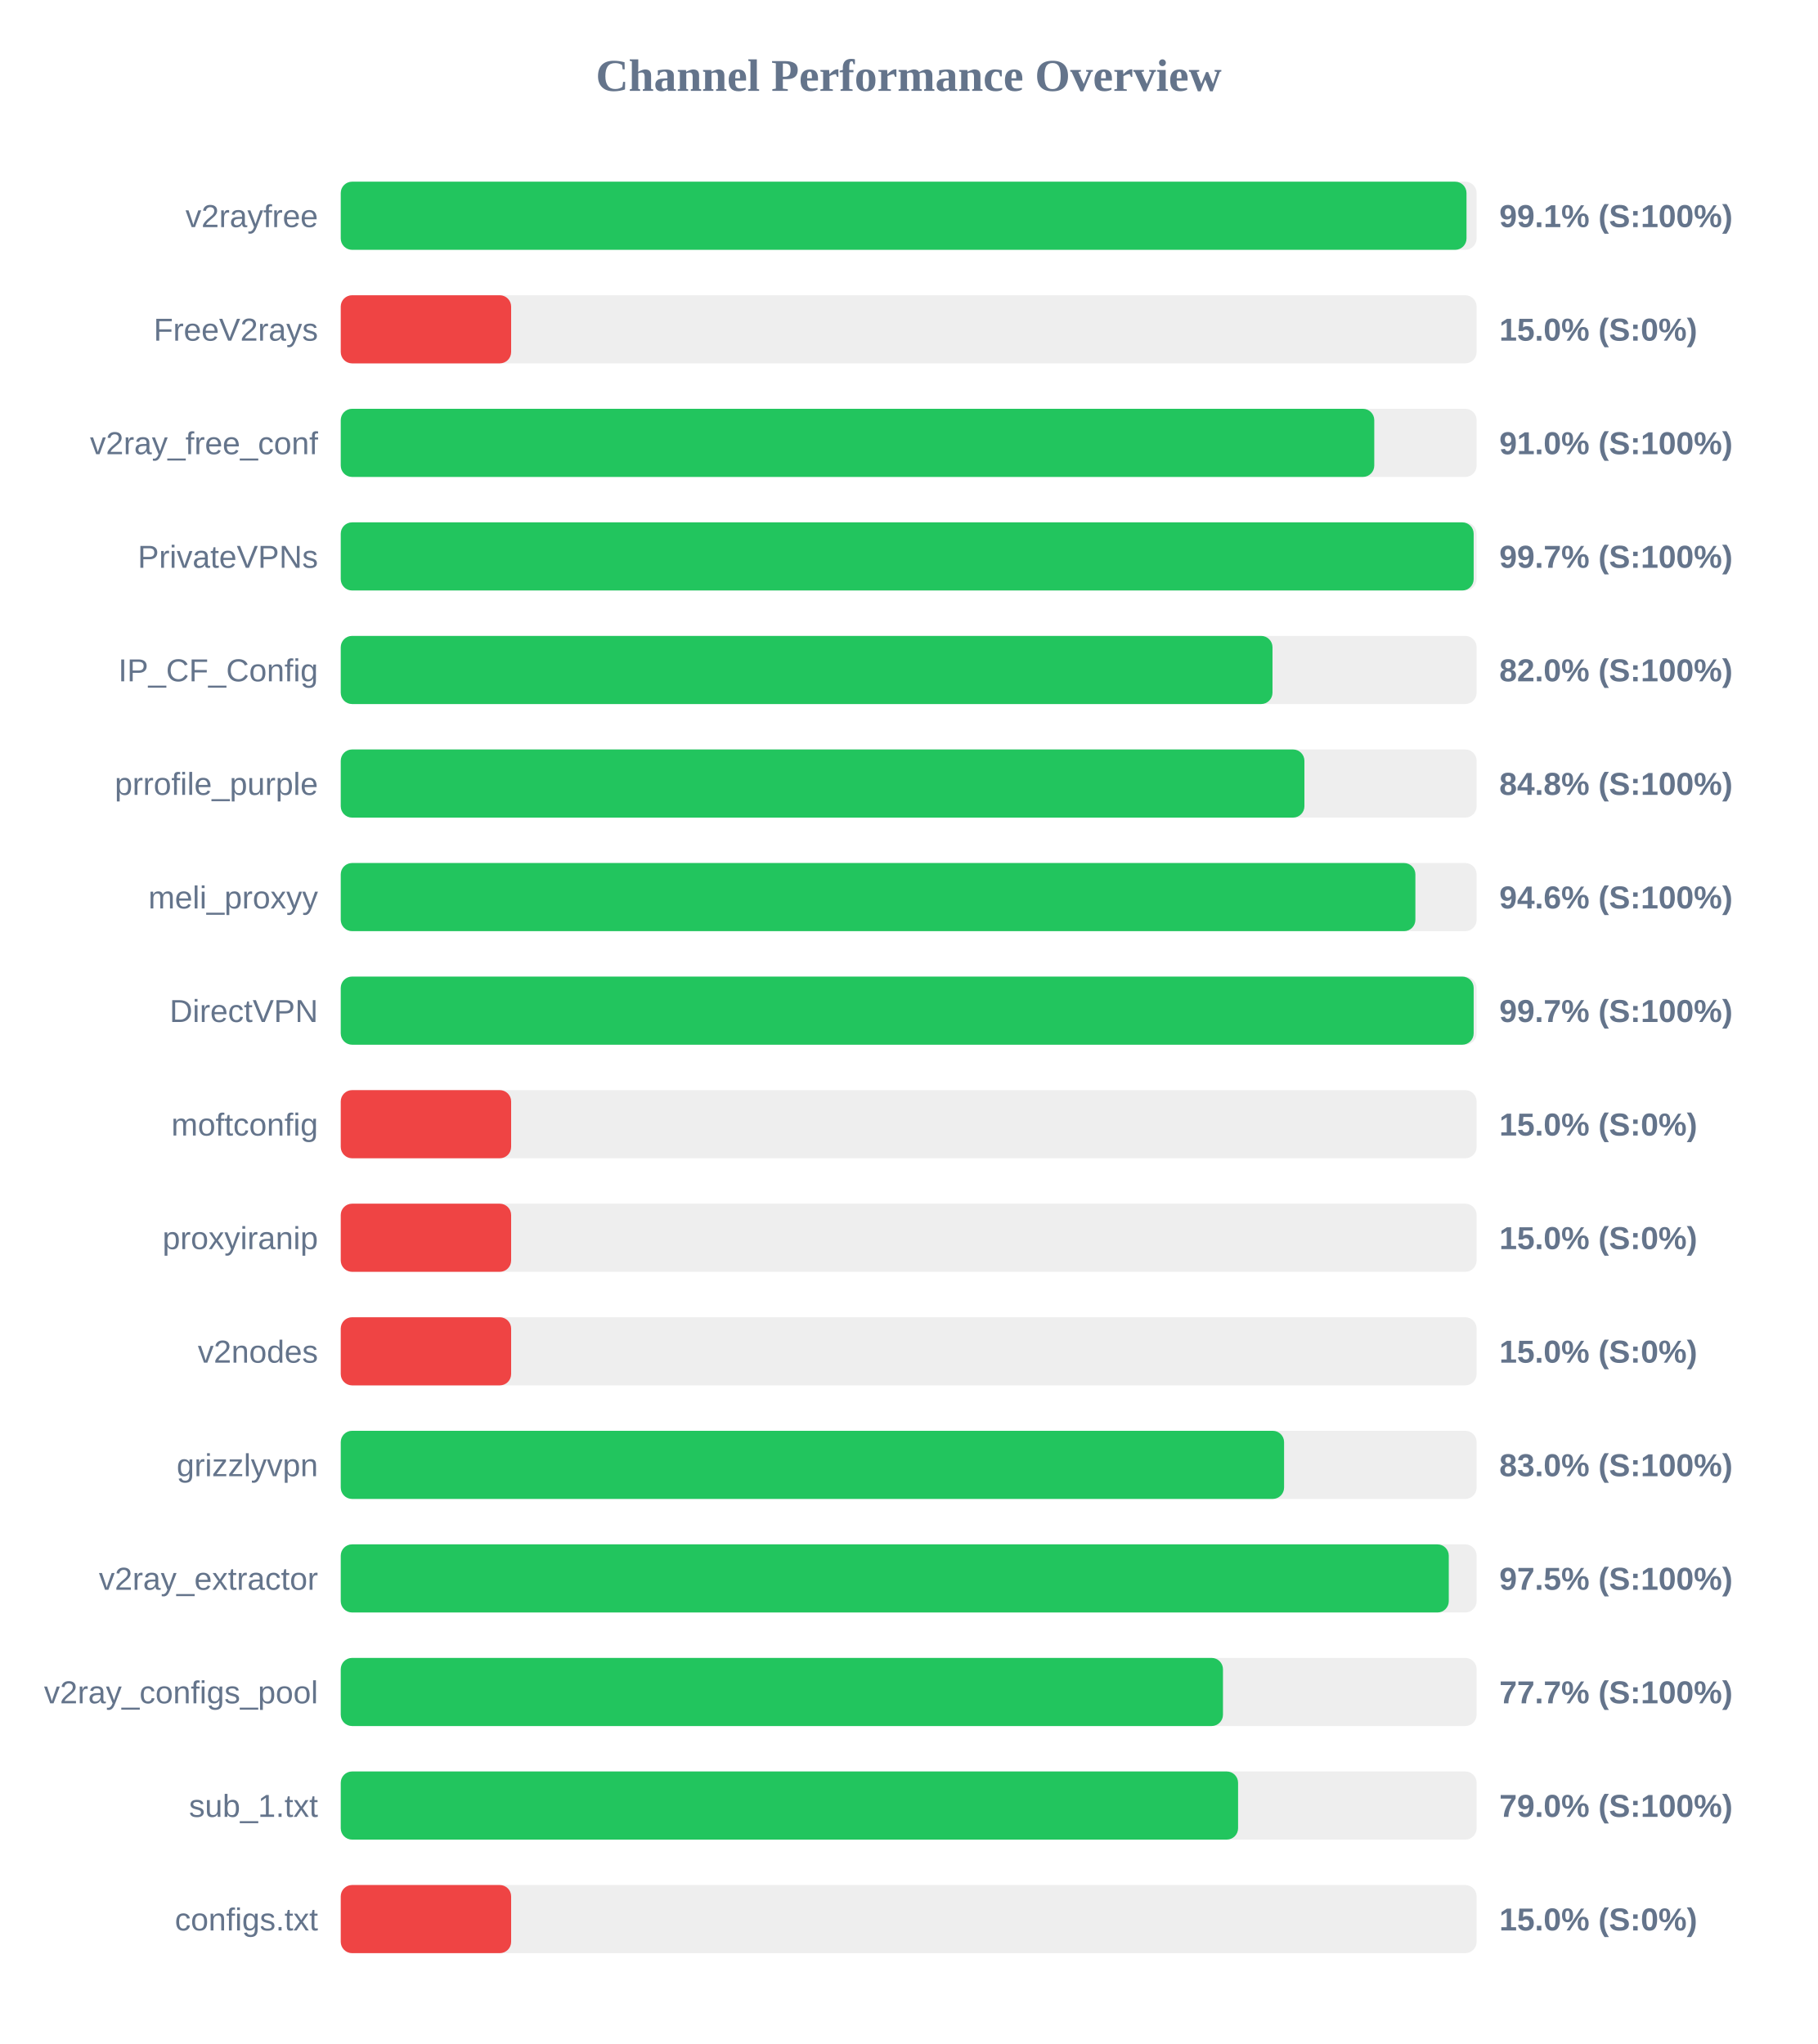
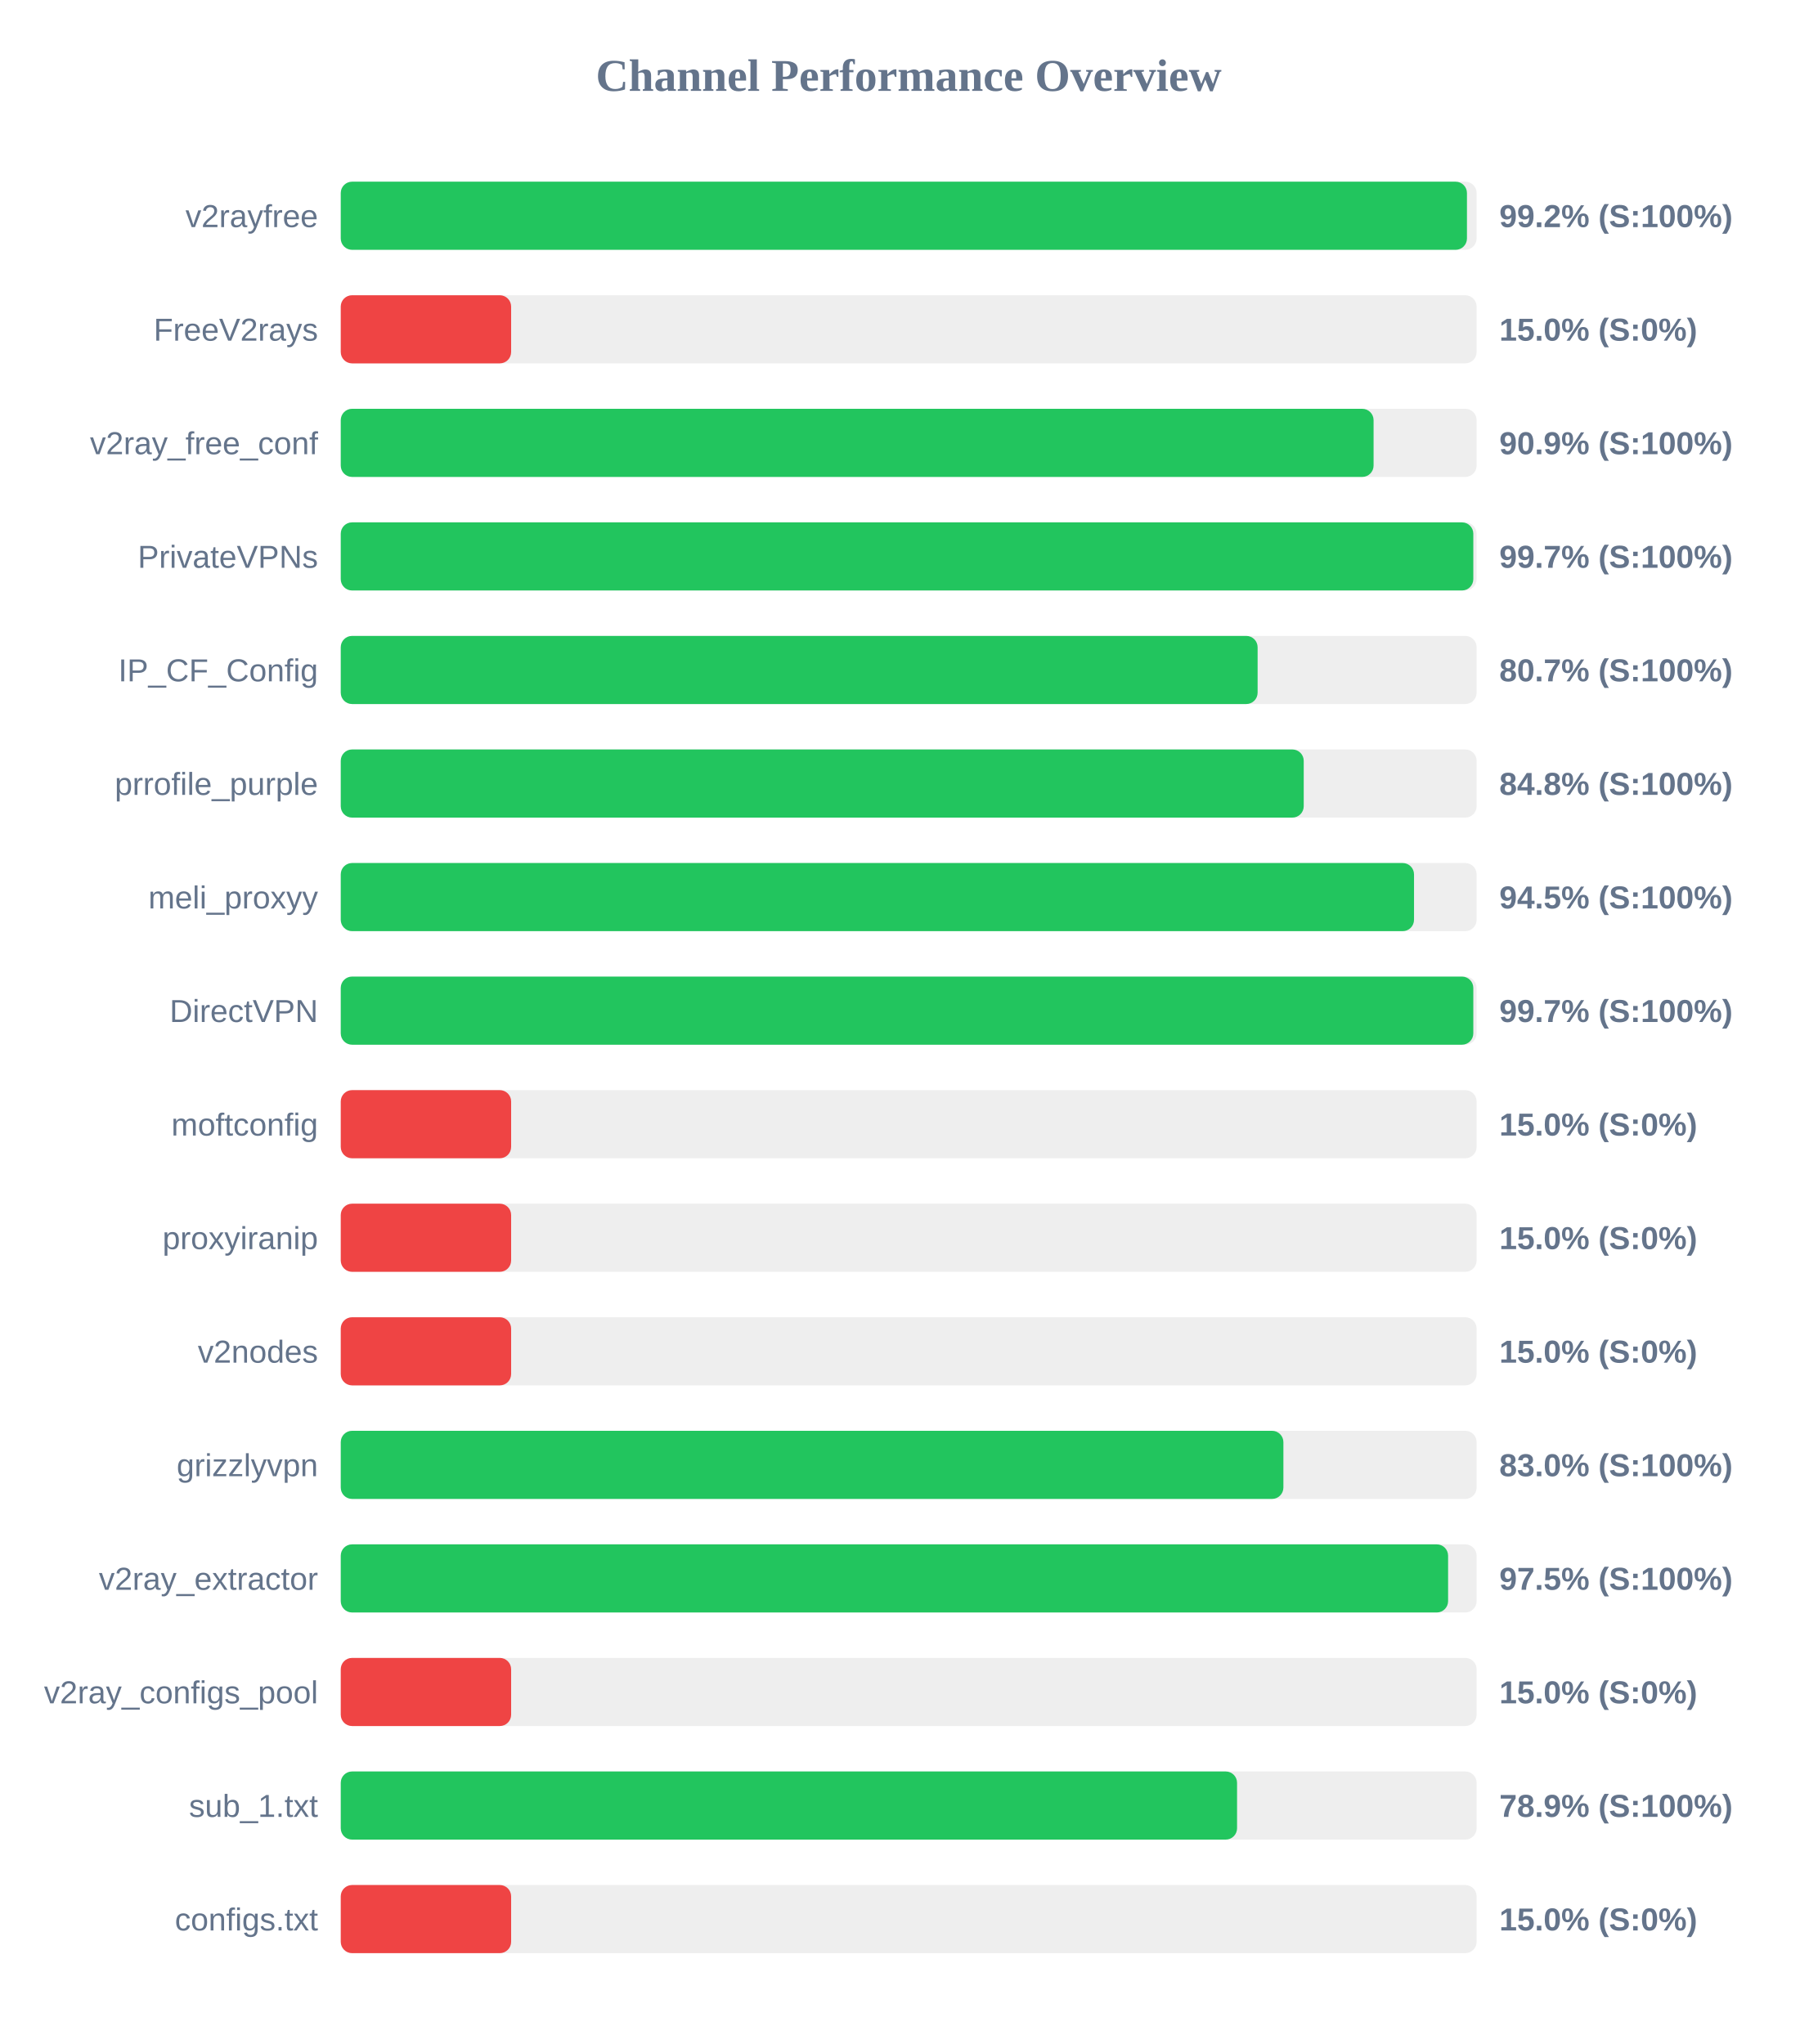
<svg xmlns="http://www.w3.org/2000/svg" width="800" height="900" version="1.1">
  <style>
        .row { font: 14px Arial; fill: #64748b; }
        .score { font: bold 14px Arial; fill: #64748b; }
    </style>
  <text x="400" y="40" text-anchor="middle" font-size="20px" font-weight="bold" fill="#64748b">Channel Performance Overview</text>
  <rect x="150" y="80" width="500" height="30" fill="#eee" rx="5" />
-   <rect x="150" y="80" width="495.55" height="30" fill="#22c55e" rx="5" />
+   <rect x="150" y="80" width="495.75" height="30" fill="#22c55e" rx="5" />
  <text x="140" y="100" text-anchor="end" class="row">v2rayfree</text>
-   <text x="660" y="100" text-anchor="start" class="score">99.1% (S:100%)</text>
+   <text x="660" y="100" text-anchor="start" class="score">99.2% (S:100%)</text>
  <rect x="150" y="130" width="500" height="30" fill="#eee" rx="5" />
  <rect x="150" y="130" width="75.0" height="30" fill="#ef4444" rx="5" />
  <text x="140" y="150" text-anchor="end" class="row">FreeV2rays</text>
  <text x="660" y="150" text-anchor="start" class="score">15.0% (S:0%)</text>
  <rect x="150" y="180" width="500" height="30" fill="#eee" rx="5" />
-   <rect x="150" y="180" width="454.95" height="30" fill="#22c55e" rx="5" />
+   <rect x="150" y="180" width="454.65" height="30" fill="#22c55e" rx="5" />
  <text x="140" y="200" text-anchor="end" class="row">v2ray_free_conf</text>
-   <text x="660" y="200" text-anchor="start" class="score">91.0% (S:100%)</text>
+   <text x="660" y="200" text-anchor="start" class="score">90.9% (S:100%)</text>
  <rect x="150" y="230" width="500" height="30" fill="#eee" rx="5" />
-   <rect x="150" y="230" width="498.7" height="30" fill="#22c55e" rx="5" />
+   <rect x="150" y="230" width="498.55" height="30" fill="#22c55e" rx="5" />
  <text x="140" y="250" text-anchor="end" class="row">PrivateVPNs</text>
  <text x="660" y="250" text-anchor="start" class="score">99.7% (S:100%)</text>
  <rect x="150" y="280" width="500" height="30" fill="#eee" rx="5" />
-   <rect x="150" y="280" width="410.15" height="30" fill="#22c55e" rx="5" />
+   <rect x="150" y="280" width="403.6" height="30" fill="#22c55e" rx="5" />
  <text x="140" y="300" text-anchor="end" class="row">IP_CF_Config</text>
-   <text x="660" y="300" text-anchor="start" class="score">82.0% (S:100%)</text>
+   <text x="660" y="300" text-anchor="start" class="score">80.7% (S:100%)</text>
  <rect x="150" y="330" width="500" height="30" fill="#eee" rx="5" />
-   <rect x="150" y="330" width="424.2" height="30" fill="#22c55e" rx="5" />
+   <rect x="150" y="330" width="423.9" height="30" fill="#22c55e" rx="5" />
  <text x="140" y="350" text-anchor="end" class="row">prrofile_purple</text>
  <text x="660" y="350" text-anchor="start" class="score">84.8% (S:100%)</text>
  <rect x="150" y="380" width="500" height="30" fill="#eee" rx="5" />
-   <rect x="150" y="380" width="473.05" height="30" fill="#22c55e" rx="5" />
+   <rect x="150" y="380" width="472.45" height="30" fill="#22c55e" rx="5" />
  <text x="140" y="400" text-anchor="end" class="row">meli_proxyy</text>
-   <text x="660" y="400" text-anchor="start" class="score">94.6% (S:100%)</text>
+   <text x="660" y="400" text-anchor="start" class="score">94.5% (S:100%)</text>
  <rect x="150" y="430" width="500" height="30" fill="#eee" rx="5" />
-   <rect x="150" y="430" width="498.7" height="30" fill="#22c55e" rx="5" />
+   <rect x="150" y="430" width="498.55" height="30" fill="#22c55e" rx="5" />
  <text x="140" y="450" text-anchor="end" class="row">DirectVPN</text>
  <text x="660" y="450" text-anchor="start" class="score">99.7% (S:100%)</text>
  <rect x="150" y="480" width="500" height="30" fill="#eee" rx="5" />
  <rect x="150" y="480" width="75.0" height="30" fill="#ef4444" rx="5" />
  <text x="140" y="500" text-anchor="end" class="row">moftconfig</text>
  <text x="660" y="500" text-anchor="start" class="score">15.0% (S:0%)</text>
  <rect x="150" y="530" width="500" height="30" fill="#eee" rx="5" />
  <rect x="150" y="530" width="75.0" height="30" fill="#ef4444" rx="5" />
  <text x="140" y="550" text-anchor="end" class="row">proxyiranip</text>
  <text x="660" y="550" text-anchor="start" class="score">15.0% (S:0%)</text>
  <rect x="150" y="580" width="500" height="30" fill="#eee" rx="5" />
  <rect x="150" y="580" width="75.0" height="30" fill="#ef4444" rx="5" />
  <text x="140" y="600" text-anchor="end" class="row">v2nodes</text>
  <text x="660" y="600" text-anchor="start" class="score">15.0% (S:0%)</text>
  <rect x="150" y="630" width="500" height="30" fill="#eee" rx="5" />
-   <rect x="150" y="630" width="415.25" height="30" fill="#22c55e" rx="5" />
+   <rect x="150" y="630" width="414.95" height="30" fill="#22c55e" rx="5" />
  <text x="140" y="650" text-anchor="end" class="row">grizzlyvpn</text>
  <text x="660" y="650" text-anchor="start" class="score">83.0% (S:100%)</text>
  <rect x="150" y="680" width="500" height="30" fill="#eee" rx="5" />
-   <rect x="150" y="680" width="487.75" height="30" fill="#22c55e" rx="5" />
+   <rect x="150" y="680" width="487.45" height="30" fill="#22c55e" rx="5" />
  <text x="140" y="700" text-anchor="end" class="row">v2ray_extractor</text>
  <text x="660" y="700" text-anchor="start" class="score">97.5% (S:100%)</text>
  <rect x="150" y="730" width="500" height="30" fill="#eee" rx="5" />
-   <rect x="150" y="730" width="388.35" height="30" fill="#22c55e" rx="5" />
+   <rect x="150" y="730" width="75.0" height="30" fill="#ef4444" rx="5" />
  <text x="140" y="750" text-anchor="end" class="row">v2ray_configs_pool</text>
-   <text x="660" y="750" text-anchor="start" class="score">77.7% (S:100%)</text>
+   <text x="660" y="750" text-anchor="start" class="score">15.0% (S:0%)</text>
  <rect x="150" y="780" width="500" height="30" fill="#eee" rx="5" />
-   <rect x="150" y="780" width="395.0" height="30" fill="#22c55e" rx="5" />
+   <rect x="150" y="780" width="394.55" height="30" fill="#22c55e" rx="5" />
  <text x="140" y="800" text-anchor="end" class="row">sub_1.txt</text>
-   <text x="660" y="800" text-anchor="start" class="score">79.0% (S:100%)</text>
+   <text x="660" y="800" text-anchor="start" class="score">78.9% (S:100%)</text>
  <rect x="150" y="830" width="500" height="30" fill="#eee" rx="5" />
  <rect x="150" y="830" width="75.0" height="30" fill="#ef4444" rx="5" />
  <text x="140" y="850" text-anchor="end" class="row">configs.txt</text>
  <text x="660" y="850" text-anchor="start" class="score">15.0% (S:0%)</text>
</svg>
